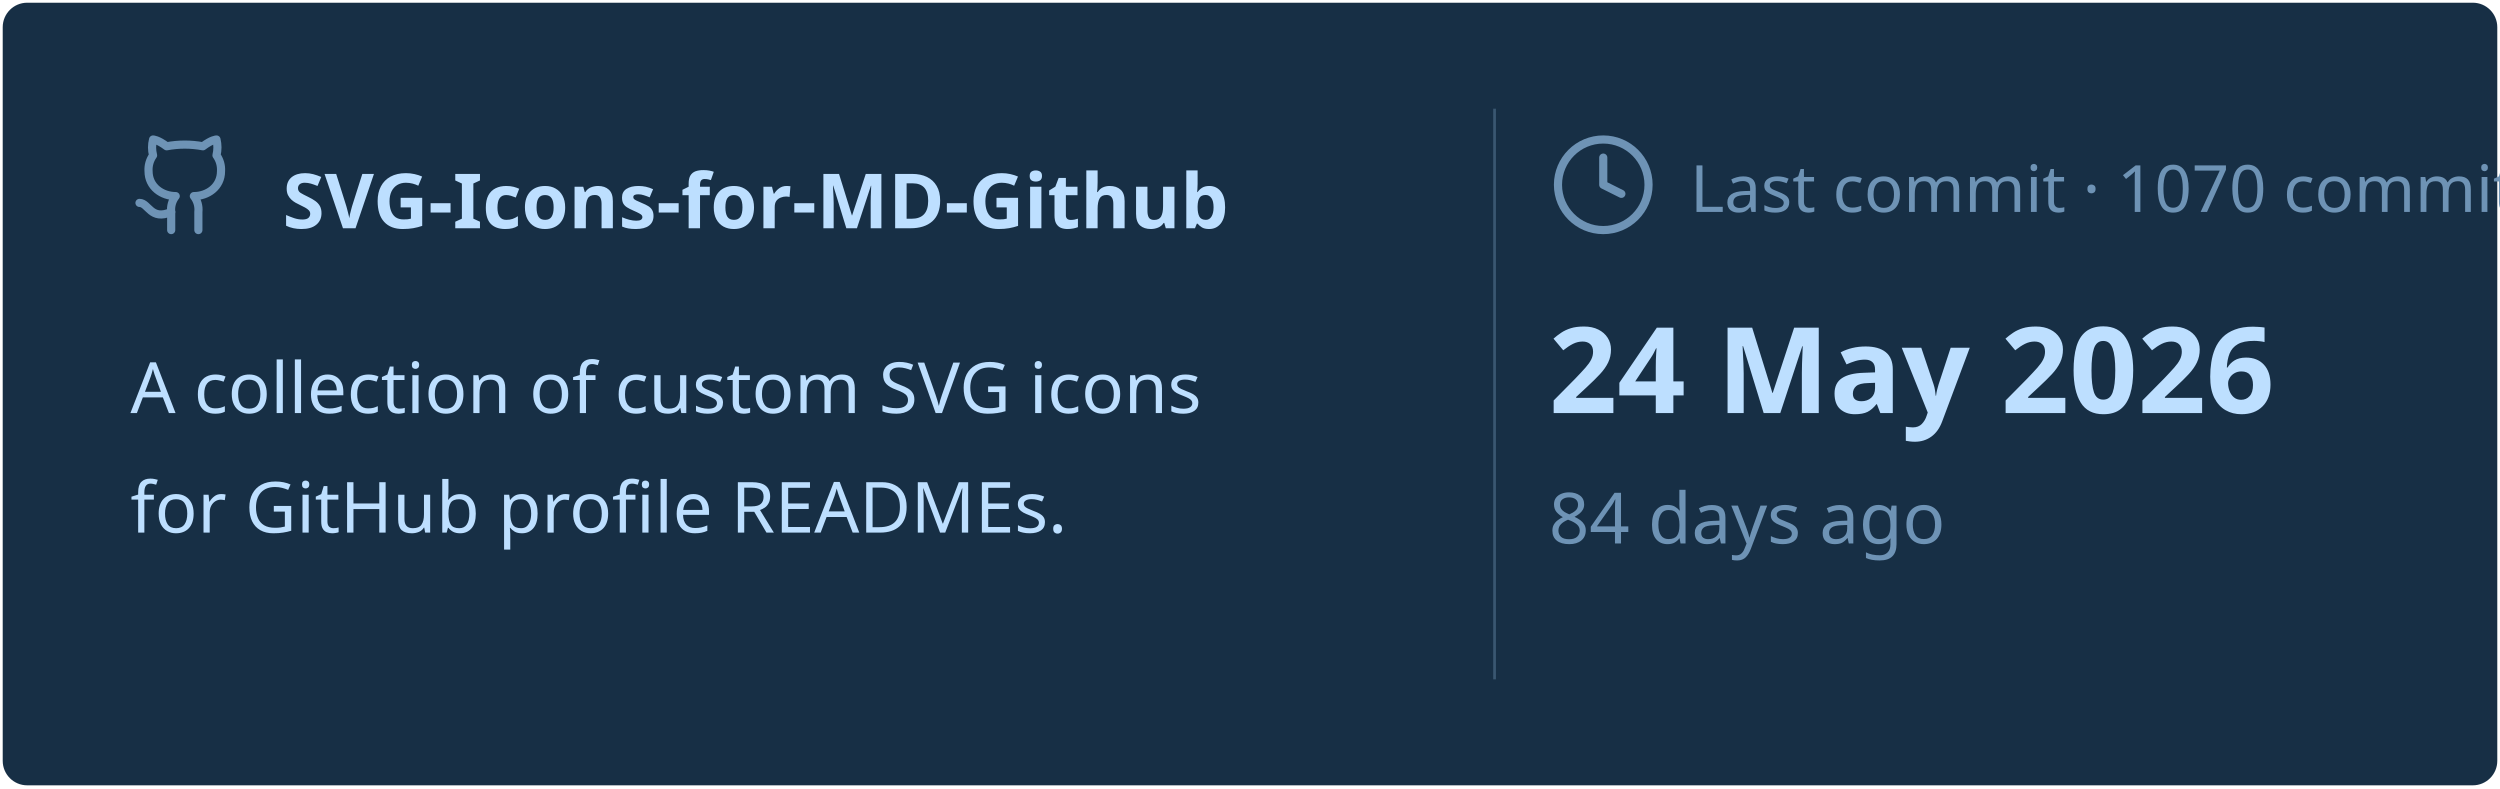
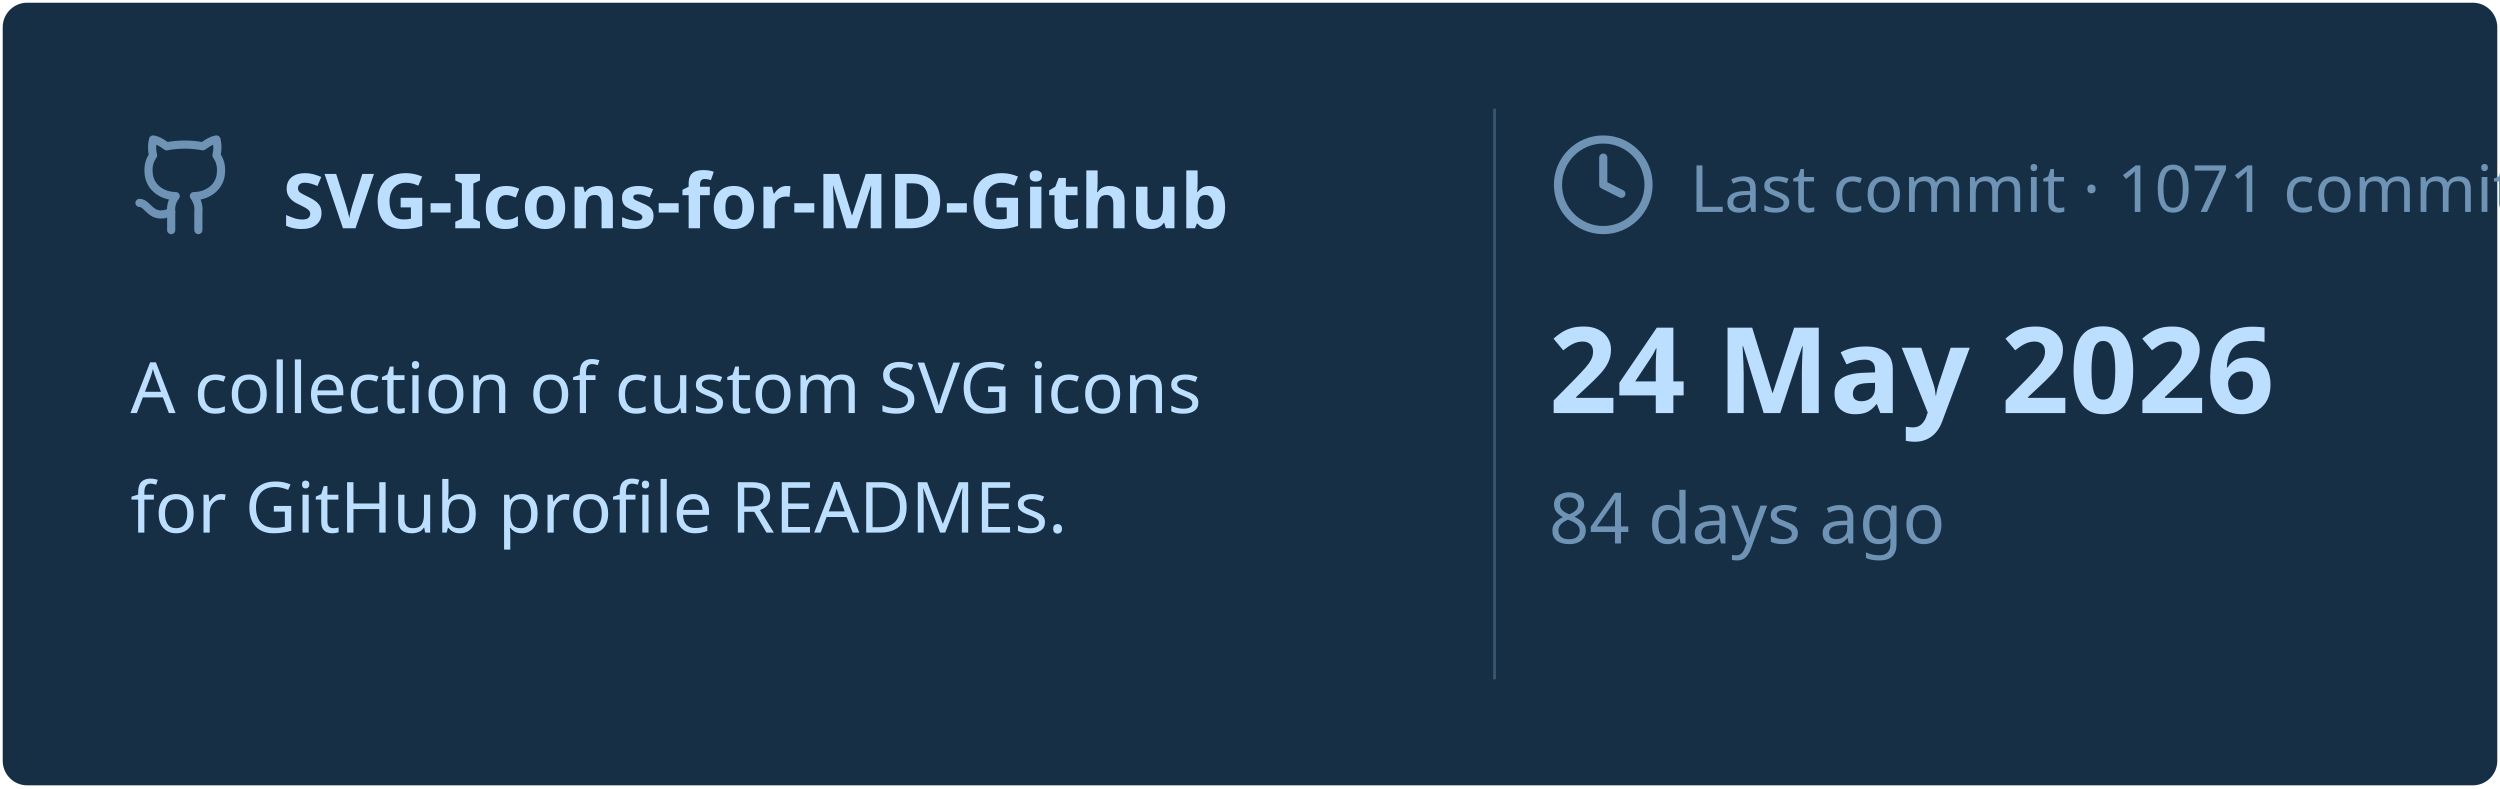
<svg xmlns="http://www.w3.org/2000/svg" viewBox="0 0 460 145" width="460px" height="145px">
  <rect stroke="#000000" stroke-opacity="0" fill="#172F45" rx="4.5" x="0.5" y="0.5" width="459" height="144" />
  <g transform="translate(24, 42)">
    <svg x="0" y="-18" width="20" height="20" viewBox="0 0 24 24" fill="none" stroke="#6E93B5" stroke-width="1.8" stroke-linecap="round" stroke-linejoin="round">
      <path d="M15 22v-4a4.8 4.8 0 0 0-1-3.5c3 0 6-2 6-5.5.08-1.25-.27-2.48-1-3.5.28-1.15.28-2.35 0-3.5 0 0-1 0-3 1.5-2.64-.5-5.36-.5-8 0C6 2 5 2 5 2c-.3 1.15-.3 2.35 0 3.5A5.403 5.403 0 0 0 4 9c0 3.5 3 5.5 6 5.5-.39.49-.68 1.05-.85 1.65-.17.6-.22 1.23-.15 1.85v4" />
      <path d="M9 18c-4.51 2-5-2-7-2" />
    </svg>
    <text x="28" y="0" font-family="&quot;Segoe UI&quot;, Ubuntu, sans-serif" font-size="14" font-weight="700" fill="#BDDFFF">SVG-Icons-for-MD-Github</text>
  </g>
  <text x="24" y="76" font-family="&quot;Segoe UI&quot;, Ubuntu, sans-serif" font-size="13" font-weight="400" fill="#BDDFFF">A collection of custom SVG icons</text>
  <text x="24" y="98" font-family="&quot;Segoe UI&quot;, Ubuntu, sans-serif" font-size="13" font-weight="400" fill="#BDDFFF">for GitHub profile READMEs.</text>
  <line x1="275" y1="20" x2="275" y2="125" stroke="#6E93B5" stroke-width="0.5" stroke-opacity="0.4" />
  <svg x="285" y="24" width="20" height="20" viewBox="0 0 24 24" fill="none" stroke="#6E93B5" stroke-width="1.8" stroke-linecap="round" stroke-linejoin="round">
    <circle cx="12" cy="12" r="10" />
    <polyline points="12 6 12 12 16 14" />
  </svg>
-   <text x="311" y="39" font-family="&quot;Segoe UI&quot;, Ubuntu, sans-serif" font-size="12" font-weight="400" fill="#6E93B5">Last commit · 1070 commits</text>
+   <text x="311" y="39" font-family="&quot;Segoe UI&quot;, Ubuntu, sans-serif" font-size="12" font-weight="400" fill="#6E93B5">Last commit · 1071 commits</text>
  <text x="285" y="76" font-family="&quot;Segoe UI&quot;, Ubuntu, sans-serif" font-size="22" font-weight="700" fill="#BDDFFF">24 May 2026</text>
  <text x="285" y="100" font-family="&quot;Segoe UI&quot;, Ubuntu, sans-serif" font-size="13" font-weight="400" fill="#6E93B5">84 days ago</text>
</svg>
